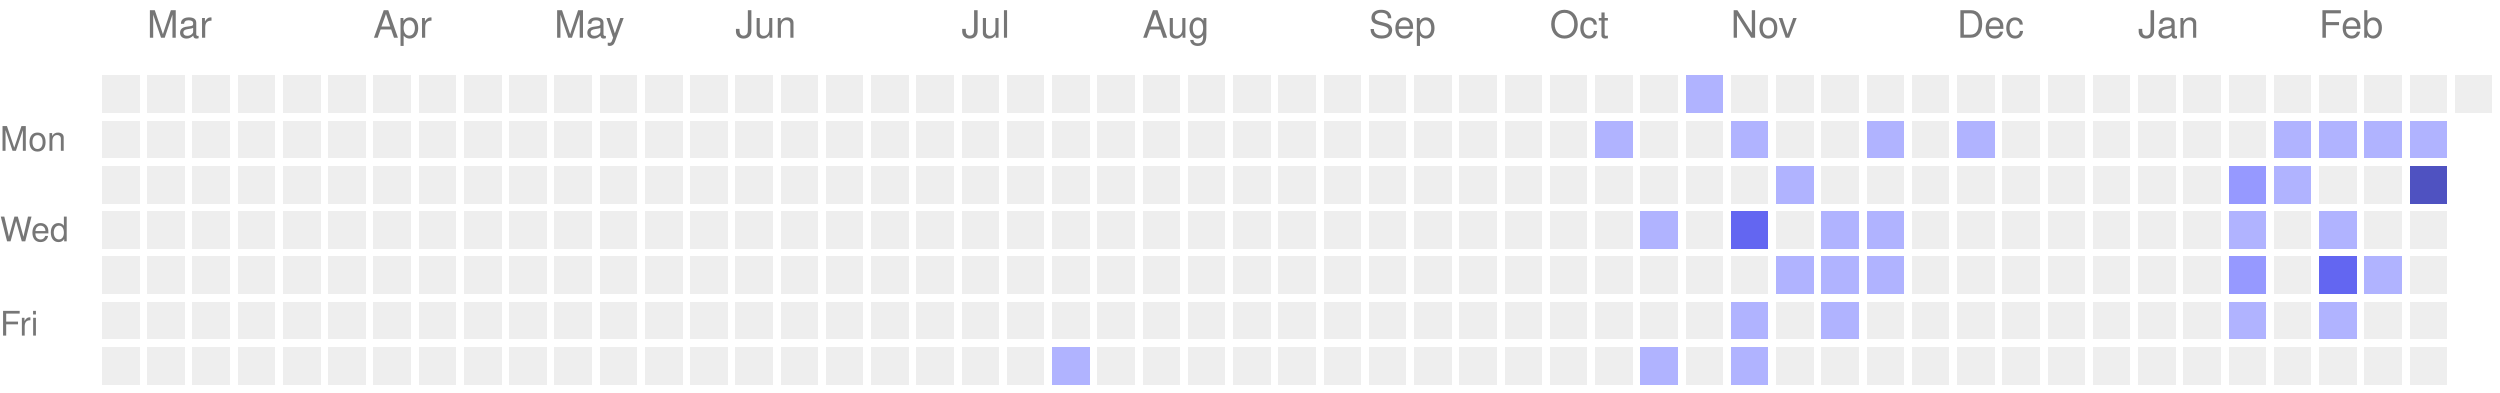
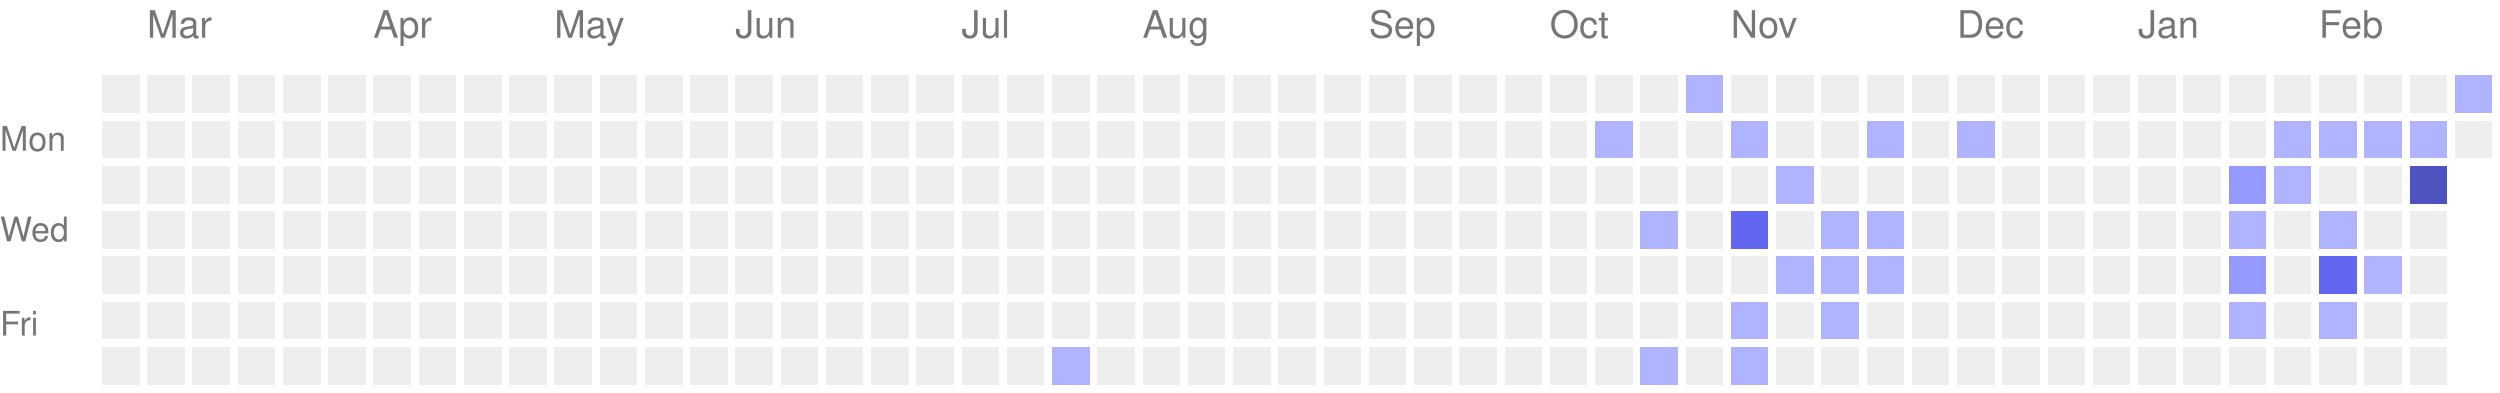
<svg xmlns="http://www.w3.org/2000/svg" version="1.1" width="663" height="104">
  <rect style="fill:#EEEEEE;shape-rendering:crispedges;" data-score="0" data-date="2025-02-23" x="27" y="20" width="10" height="10" />
  <rect style="fill:#EEEEEE;shape-rendering:crispedges;" data-score="0" data-date="2025-03-02" x="39" y="20" width="10" height="10" />
  <rect style="fill:#EEEEEE;shape-rendering:crispedges;" data-score="0" data-date="2025-03-09" x="51" y="20" width="10" height="10" />
  <rect style="fill:#EEEEEE;shape-rendering:crispedges;" data-score="0" data-date="2025-03-16" x="63" y="20" width="10" height="10" />
  <rect style="fill:#EEEEEE;shape-rendering:crispedges;" data-score="0" data-date="2025-03-23" x="75" y="20" width="10" height="10" />
  <rect style="fill:#EEEEEE;shape-rendering:crispedges;" data-score="0" data-date="2025-03-30" x="87" y="20" width="10" height="10" />
  <rect style="fill:#EEEEEE;shape-rendering:crispedges;" data-score="0" data-date="2025-04-06" x="99" y="20" width="10" height="10" />
  <rect style="fill:#EEEEEE;shape-rendering:crispedges;" data-score="0" data-date="2025-04-13" x="111" y="20" width="10" height="10" />
  <rect style="fill:#EEEEEE;shape-rendering:crispedges;" data-score="0" data-date="2025-04-20" x="123" y="20" width="10" height="10" />
  <rect style="fill:#EEEEEE;shape-rendering:crispedges;" data-score="0" data-date="2025-04-27" x="135" y="20" width="10" height="10" />
  <rect style="fill:#EEEEEE;shape-rendering:crispedges;" data-score="0" data-date="2025-05-04" x="147" y="20" width="10" height="10" />
  <rect style="fill:#EEEEEE;shape-rendering:crispedges;" data-score="0" data-date="2025-05-11" x="159" y="20" width="10" height="10" />
  <rect style="fill:#EEEEEE;shape-rendering:crispedges;" data-score="0" data-date="2025-05-18" x="171" y="20" width="10" height="10" />
  <rect style="fill:#EEEEEE;shape-rendering:crispedges;" data-score="0" data-date="2025-05-25" x="183" y="20" width="10" height="10" />
  <rect style="fill:#EEEEEE;shape-rendering:crispedges;" data-score="0" data-date="2025-06-01" x="195" y="20" width="10" height="10" />
  <rect style="fill:#EEEEEE;shape-rendering:crispedges;" data-score="0" data-date="2025-06-08" x="207" y="20" width="10" height="10" />
  <rect style="fill:#EEEEEE;shape-rendering:crispedges;" data-score="0" data-date="2025-06-15" x="219" y="20" width="10" height="10" />
  <rect style="fill:#EEEEEE;shape-rendering:crispedges;" data-score="0" data-date="2025-06-22" x="231" y="20" width="10" height="10" />
  <rect style="fill:#EEEEEE;shape-rendering:crispedges;" data-score="0" data-date="2025-06-29" x="243" y="20" width="10" height="10" />
  <rect style="fill:#EEEEEE;shape-rendering:crispedges;" data-score="0" data-date="2025-07-06" x="255" y="20" width="10" height="10" />
  <rect style="fill:#EEEEEE;shape-rendering:crispedges;" data-score="0" data-date="2025-07-13" x="267" y="20" width="10" height="10" />
  <rect style="fill:#EEEEEE;shape-rendering:crispedges;" data-score="0" data-date="2025-07-20" x="279" y="20" width="10" height="10" />
  <rect style="fill:#EEEEEE;shape-rendering:crispedges;" data-score="0" data-date="2025-07-27" x="291" y="20" width="10" height="10" />
  <rect style="fill:#EEEEEE;shape-rendering:crispedges;" data-score="0" data-date="2025-08-03" x="303" y="20" width="10" height="10" />
  <rect style="fill:#EEEEEE;shape-rendering:crispedges;" data-score="0" data-date="2025-08-10" x="315" y="20" width="10" height="10" />
  <rect style="fill:#EEEEEE;shape-rendering:crispedges;" data-score="0" data-date="2025-08-17" x="327" y="20" width="10" height="10" />
  <rect style="fill:#EEEEEE;shape-rendering:crispedges;" data-score="0" data-date="2025-08-24" x="339" y="20" width="10" height="10" />
  <rect style="fill:#EEEEEE;shape-rendering:crispedges;" data-score="0" data-date="2025-08-31" x="351" y="20" width="10" height="10" />
  <rect style="fill:#EEEEEE;shape-rendering:crispedges;" data-score="0" data-date="2025-09-07" x="363" y="20" width="10" height="10" />
  <rect style="fill:#EEEEEE;shape-rendering:crispedges;" data-score="0" data-date="2025-09-14" x="375" y="20" width="10" height="10" />
  <rect style="fill:#EEEEEE;shape-rendering:crispedges;" data-score="0" data-date="2025-09-21" x="387" y="20" width="10" height="10" />
  <rect style="fill:#EEEEEE;shape-rendering:crispedges;" data-score="0" data-date="2025-09-28" x="399" y="20" width="10" height="10" />
  <rect style="fill:#EEEEEE;shape-rendering:crispedges;" data-score="0" data-date="2025-10-05" x="411" y="20" width="10" height="10" />
  <rect style="fill:#EEEEEE;shape-rendering:crispedges;" data-score="0" data-date="2025-10-12" x="423" y="20" width="10" height="10" />
  <rect style="fill:#EEEEEE;shape-rendering:crispedges;" data-score="0" data-date="2025-10-19" x="435" y="20" width="10" height="10" />
  <rect style="fill:#b0b3ff;shape-rendering:crispedges;" data-score="1" data-date="2025-10-26" x="447" y="20" width="10" height="10" />
  <rect style="fill:#EEEEEE;shape-rendering:crispedges;" data-score="0" data-date="2025-11-02" x="459" y="20" width="10" height="10" />
  <rect style="fill:#EEEEEE;shape-rendering:crispedges;" data-score="0" data-date="2025-11-09" x="471" y="20" width="10" height="10" />
  <rect style="fill:#EEEEEE;shape-rendering:crispedges;" data-score="0" data-date="2025-11-16" x="483" y="20" width="10" height="10" />
  <rect style="fill:#EEEEEE;shape-rendering:crispedges;" data-score="0" data-date="2025-11-23" x="495" y="20" width="10" height="10" />
  <rect style="fill:#EEEEEE;shape-rendering:crispedges;" data-score="0" data-date="2025-11-30" x="507" y="20" width="10" height="10" />
  <rect style="fill:#EEEEEE;shape-rendering:crispedges;" data-score="0" data-date="2025-12-07" x="519" y="20" width="10" height="10" />
  <rect style="fill:#EEEEEE;shape-rendering:crispedges;" data-score="0" data-date="2025-12-14" x="531" y="20" width="10" height="10" />
  <rect style="fill:#EEEEEE;shape-rendering:crispedges;" data-score="0" data-date="2025-12-21" x="543" y="20" width="10" height="10" />
  <rect style="fill:#EEEEEE;shape-rendering:crispedges;" data-score="0" data-date="2025-12-28" x="555" y="20" width="10" height="10" />
  <rect style="fill:#EEEEEE;shape-rendering:crispedges;" data-score="0" data-date="2026-01-04" x="567" y="20" width="10" height="10" />
  <rect style="fill:#EEEEEE;shape-rendering:crispedges;" data-score="0" data-date="2026-01-11" x="579" y="20" width="10" height="10" />
  <rect style="fill:#EEEEEE;shape-rendering:crispedges;" data-score="0" data-date="2026-01-18" x="591" y="20" width="10" height="10" />
  <rect style="fill:#EEEEEE;shape-rendering:crispedges;" data-score="0" data-date="2026-01-25" x="603" y="20" width="10" height="10" />
  <rect style="fill:#EEEEEE;shape-rendering:crispedges;" data-score="0" data-date="2026-02-01" x="615" y="20" width="10" height="10" />
  <rect style="fill:#EEEEEE;shape-rendering:crispedges;" data-score="0" data-date="2026-02-08" x="627" y="20" width="10" height="10" />
  <rect style="fill:#EEEEEE;shape-rendering:crispedges;" data-score="0" data-date="2026-02-15" x="639" y="20" width="10" height="10" />
-   <rect style="fill:#EEEEEE;shape-rendering:crispedges;" data-score="0" data-date="2026-02-22" x="651" y="20" width="10" height="10" />
+   <rect style="fill:#b0b3ff;shape-rendering:crispedges;" data-score="1" data-date="2026-02-22" x="651" y="20" width="10" height="10" />
  <rect style="fill:#EEEEEE;shape-rendering:crispedges;" data-score="0" data-date="2025-02-24" x="27" y="32" width="10" height="10" />
  <rect style="fill:#EEEEEE;shape-rendering:crispedges;" data-score="0" data-date="2025-03-03" x="39" y="32" width="10" height="10" />
  <rect style="fill:#EEEEEE;shape-rendering:crispedges;" data-score="0" data-date="2025-03-10" x="51" y="32" width="10" height="10" />
  <rect style="fill:#EEEEEE;shape-rendering:crispedges;" data-score="0" data-date="2025-03-17" x="63" y="32" width="10" height="10" />
  <rect style="fill:#EEEEEE;shape-rendering:crispedges;" data-score="0" data-date="2025-03-24" x="75" y="32" width="10" height="10" />
  <rect style="fill:#EEEEEE;shape-rendering:crispedges;" data-score="0" data-date="2025-03-31" x="87" y="32" width="10" height="10" />
  <rect style="fill:#EEEEEE;shape-rendering:crispedges;" data-score="0" data-date="2025-04-07" x="99" y="32" width="10" height="10" />
  <rect style="fill:#EEEEEE;shape-rendering:crispedges;" data-score="0" data-date="2025-04-14" x="111" y="32" width="10" height="10" />
  <rect style="fill:#EEEEEE;shape-rendering:crispedges;" data-score="0" data-date="2025-04-21" x="123" y="32" width="10" height="10" />
  <rect style="fill:#EEEEEE;shape-rendering:crispedges;" data-score="0" data-date="2025-04-28" x="135" y="32" width="10" height="10" />
  <rect style="fill:#EEEEEE;shape-rendering:crispedges;" data-score="0" data-date="2025-05-05" x="147" y="32" width="10" height="10" />
  <rect style="fill:#EEEEEE;shape-rendering:crispedges;" data-score="0" data-date="2025-05-12" x="159" y="32" width="10" height="10" />
  <rect style="fill:#EEEEEE;shape-rendering:crispedges;" data-score="0" data-date="2025-05-19" x="171" y="32" width="10" height="10" />
  <rect style="fill:#EEEEEE;shape-rendering:crispedges;" data-score="0" data-date="2025-05-26" x="183" y="32" width="10" height="10" />
  <rect style="fill:#EEEEEE;shape-rendering:crispedges;" data-score="0" data-date="2025-06-02" x="195" y="32" width="10" height="10" />
  <rect style="fill:#EEEEEE;shape-rendering:crispedges;" data-score="0" data-date="2025-06-09" x="207" y="32" width="10" height="10" />
  <rect style="fill:#EEEEEE;shape-rendering:crispedges;" data-score="0" data-date="2025-06-16" x="219" y="32" width="10" height="10" />
  <rect style="fill:#EEEEEE;shape-rendering:crispedges;" data-score="0" data-date="2025-06-23" x="231" y="32" width="10" height="10" />
  <rect style="fill:#EEEEEE;shape-rendering:crispedges;" data-score="0" data-date="2025-06-30" x="243" y="32" width="10" height="10" />
  <rect style="fill:#EEEEEE;shape-rendering:crispedges;" data-score="0" data-date="2025-07-07" x="255" y="32" width="10" height="10" />
  <rect style="fill:#EEEEEE;shape-rendering:crispedges;" data-score="0" data-date="2025-07-14" x="267" y="32" width="10" height="10" />
  <rect style="fill:#EEEEEE;shape-rendering:crispedges;" data-score="0" data-date="2025-07-21" x="279" y="32" width="10" height="10" />
  <rect style="fill:#EEEEEE;shape-rendering:crispedges;" data-score="0" data-date="2025-07-28" x="291" y="32" width="10" height="10" />
  <rect style="fill:#EEEEEE;shape-rendering:crispedges;" data-score="0" data-date="2025-08-04" x="303" y="32" width="10" height="10" />
  <rect style="fill:#EEEEEE;shape-rendering:crispedges;" data-score="0" data-date="2025-08-11" x="315" y="32" width="10" height="10" />
  <rect style="fill:#EEEEEE;shape-rendering:crispedges;" data-score="0" data-date="2025-08-18" x="327" y="32" width="10" height="10" />
  <rect style="fill:#EEEEEE;shape-rendering:crispedges;" data-score="0" data-date="2025-08-25" x="339" y="32" width="10" height="10" />
  <rect style="fill:#EEEEEE;shape-rendering:crispedges;" data-score="0" data-date="2025-09-01" x="351" y="32" width="10" height="10" />
  <rect style="fill:#EEEEEE;shape-rendering:crispedges;" data-score="0" data-date="2025-09-08" x="363" y="32" width="10" height="10" />
  <rect style="fill:#EEEEEE;shape-rendering:crispedges;" data-score="0" data-date="2025-09-15" x="375" y="32" width="10" height="10" />
  <rect style="fill:#EEEEEE;shape-rendering:crispedges;" data-score="0" data-date="2025-09-22" x="387" y="32" width="10" height="10" />
  <rect style="fill:#EEEEEE;shape-rendering:crispedges;" data-score="0" data-date="2025-09-29" x="399" y="32" width="10" height="10" />
  <rect style="fill:#EEEEEE;shape-rendering:crispedges;" data-score="0" data-date="2025-10-06" x="411" y="32" width="10" height="10" />
  <rect style="fill:#b0b3ff;shape-rendering:crispedges;" data-score="1" data-date="2025-10-13" x="423" y="32" width="10" height="10" />
  <rect style="fill:#EEEEEE;shape-rendering:crispedges;" data-score="0" data-date="2025-10-20" x="435" y="32" width="10" height="10" />
  <rect style="fill:#EEEEEE;shape-rendering:crispedges;" data-score="0" data-date="2025-10-27" x="447" y="32" width="10" height="10" />
  <rect style="fill:#b0b3ff;shape-rendering:crispedges;" data-score="1" data-date="2025-11-03" x="459" y="32" width="10" height="10" />
  <rect style="fill:#EEEEEE;shape-rendering:crispedges;" data-score="0" data-date="2025-11-10" x="471" y="32" width="10" height="10" />
  <rect style="fill:#EEEEEE;shape-rendering:crispedges;" data-score="0" data-date="2025-11-17" x="483" y="32" width="10" height="10" />
  <rect style="fill:#b0b3ff;shape-rendering:crispedges;" data-score="1" data-date="2025-11-24" x="495" y="32" width="10" height="10" />
  <rect style="fill:#EEEEEE;shape-rendering:crispedges;" data-score="0" data-date="2025-12-01" x="507" y="32" width="10" height="10" />
  <rect style="fill:#b0b3ff;shape-rendering:crispedges;" data-score="1" data-date="2025-12-08" x="519" y="32" width="10" height="10" />
  <rect style="fill:#EEEEEE;shape-rendering:crispedges;" data-score="0" data-date="2025-12-15" x="531" y="32" width="10" height="10" />
  <rect style="fill:#EEEEEE;shape-rendering:crispedges;" data-score="0" data-date="2025-12-22" x="543" y="32" width="10" height="10" />
  <rect style="fill:#EEEEEE;shape-rendering:crispedges;" data-score="0" data-date="2025-12-29" x="555" y="32" width="10" height="10" />
  <rect style="fill:#EEEEEE;shape-rendering:crispedges;" data-score="0" data-date="2026-01-05" x="567" y="32" width="10" height="10" />
  <rect style="fill:#EEEEEE;shape-rendering:crispedges;" data-score="0" data-date="2026-01-12" x="579" y="32" width="10" height="10" />
  <rect style="fill:#EEEEEE;shape-rendering:crispedges;" data-score="0" data-date="2026-01-19" x="591" y="32" width="10" height="10" />
  <rect style="fill:#b0b3ff;shape-rendering:crispedges;" data-score="1" data-date="2026-01-26" x="603" y="32" width="10" height="10" />
  <rect style="fill:#b0b3ff;shape-rendering:crispedges;" data-score="1" data-date="2026-02-02" x="615" y="32" width="10" height="10" />
  <rect style="fill:#b0b3ff;shape-rendering:crispedges;" data-score="1" data-date="2026-02-09" x="627" y="32" width="10" height="10" />
  <rect style="fill:#b0b3ff;shape-rendering:crispedges;" data-score="1" data-date="2026-02-16" x="639" y="32" width="10" height="10" />
+   <rect style="fill:#EEEEEE;shape-rendering:crispedges;" data-score="0" data-date="2026-02-23" x="651" y="32" width="10" height="10" />
  <rect style="fill:#EEEEEE;shape-rendering:crispedges;" data-score="0" data-date="2025-02-25" x="27" y="44" width="10" height="10" />
  <rect style="fill:#EEEEEE;shape-rendering:crispedges;" data-score="0" data-date="2025-03-04" x="39" y="44" width="10" height="10" />
  <rect style="fill:#EEEEEE;shape-rendering:crispedges;" data-score="0" data-date="2025-03-11" x="51" y="44" width="10" height="10" />
  <rect style="fill:#EEEEEE;shape-rendering:crispedges;" data-score="0" data-date="2025-03-18" x="63" y="44" width="10" height="10" />
  <rect style="fill:#EEEEEE;shape-rendering:crispedges;" data-score="0" data-date="2025-03-25" x="75" y="44" width="10" height="10" />
  <rect style="fill:#EEEEEE;shape-rendering:crispedges;" data-score="0" data-date="2025-04-01" x="87" y="44" width="10" height="10" />
  <rect style="fill:#EEEEEE;shape-rendering:crispedges;" data-score="0" data-date="2025-04-08" x="99" y="44" width="10" height="10" />
  <rect style="fill:#EEEEEE;shape-rendering:crispedges;" data-score="0" data-date="2025-04-15" x="111" y="44" width="10" height="10" />
  <rect style="fill:#EEEEEE;shape-rendering:crispedges;" data-score="0" data-date="2025-04-22" x="123" y="44" width="10" height="10" />
  <rect style="fill:#EEEEEE;shape-rendering:crispedges;" data-score="0" data-date="2025-04-29" x="135" y="44" width="10" height="10" />
  <rect style="fill:#EEEEEE;shape-rendering:crispedges;" data-score="0" data-date="2025-05-06" x="147" y="44" width="10" height="10" />
  <rect style="fill:#EEEEEE;shape-rendering:crispedges;" data-score="0" data-date="2025-05-13" x="159" y="44" width="10" height="10" />
  <rect style="fill:#EEEEEE;shape-rendering:crispedges;" data-score="0" data-date="2025-05-20" x="171" y="44" width="10" height="10" />
  <rect style="fill:#EEEEEE;shape-rendering:crispedges;" data-score="0" data-date="2025-05-27" x="183" y="44" width="10" height="10" />
  <rect style="fill:#EEEEEE;shape-rendering:crispedges;" data-score="0" data-date="2025-06-03" x="195" y="44" width="10" height="10" />
  <rect style="fill:#EEEEEE;shape-rendering:crispedges;" data-score="0" data-date="2025-06-10" x="207" y="44" width="10" height="10" />
  <rect style="fill:#EEEEEE;shape-rendering:crispedges;" data-score="0" data-date="2025-06-17" x="219" y="44" width="10" height="10" />
  <rect style="fill:#EEEEEE;shape-rendering:crispedges;" data-score="0" data-date="2025-06-24" x="231" y="44" width="10" height="10" />
  <rect style="fill:#EEEEEE;shape-rendering:crispedges;" data-score="0" data-date="2025-07-01" x="243" y="44" width="10" height="10" />
  <rect style="fill:#EEEEEE;shape-rendering:crispedges;" data-score="0" data-date="2025-07-08" x="255" y="44" width="10" height="10" />
  <rect style="fill:#EEEEEE;shape-rendering:crispedges;" data-score="0" data-date="2025-07-15" x="267" y="44" width="10" height="10" />
  <rect style="fill:#EEEEEE;shape-rendering:crispedges;" data-score="0" data-date="2025-07-22" x="279" y="44" width="10" height="10" />
  <rect style="fill:#EEEEEE;shape-rendering:crispedges;" data-score="0" data-date="2025-07-29" x="291" y="44" width="10" height="10" />
  <rect style="fill:#EEEEEE;shape-rendering:crispedges;" data-score="0" data-date="2025-08-05" x="303" y="44" width="10" height="10" />
  <rect style="fill:#EEEEEE;shape-rendering:crispedges;" data-score="0" data-date="2025-08-12" x="315" y="44" width="10" height="10" />
  <rect style="fill:#EEEEEE;shape-rendering:crispedges;" data-score="0" data-date="2025-08-19" x="327" y="44" width="10" height="10" />
  <rect style="fill:#EEEEEE;shape-rendering:crispedges;" data-score="0" data-date="2025-08-26" x="339" y="44" width="10" height="10" />
  <rect style="fill:#EEEEEE;shape-rendering:crispedges;" data-score="0" data-date="2025-09-02" x="351" y="44" width="10" height="10" />
  <rect style="fill:#EEEEEE;shape-rendering:crispedges;" data-score="0" data-date="2025-09-09" x="363" y="44" width="10" height="10" />
  <rect style="fill:#EEEEEE;shape-rendering:crispedges;" data-score="0" data-date="2025-09-16" x="375" y="44" width="10" height="10" />
  <rect style="fill:#EEEEEE;shape-rendering:crispedges;" data-score="0" data-date="2025-09-23" x="387" y="44" width="10" height="10" />
  <rect style="fill:#EEEEEE;shape-rendering:crispedges;" data-score="0" data-date="2025-09-30" x="399" y="44" width="10" height="10" />
  <rect style="fill:#EEEEEE;shape-rendering:crispedges;" data-score="0" data-date="2025-10-07" x="411" y="44" width="10" height="10" />
  <rect style="fill:#EEEEEE;shape-rendering:crispedges;" data-score="0" data-date="2025-10-14" x="423" y="44" width="10" height="10" />
  <rect style="fill:#EEEEEE;shape-rendering:crispedges;" data-score="0" data-date="2025-10-21" x="435" y="44" width="10" height="10" />
  <rect style="fill:#EEEEEE;shape-rendering:crispedges;" data-score="0" data-date="2025-10-28" x="447" y="44" width="10" height="10" />
  <rect style="fill:#EEEEEE;shape-rendering:crispedges;" data-score="0" data-date="2025-11-04" x="459" y="44" width="10" height="10" />
  <rect style="fill:#b0b3ff;shape-rendering:crispedges;" data-score="1" data-date="2025-11-11" x="471" y="44" width="10" height="10" />
  <rect style="fill:#EEEEEE;shape-rendering:crispedges;" data-score="0" data-date="2025-11-18" x="483" y="44" width="10" height="10" />
  <rect style="fill:#EEEEEE;shape-rendering:crispedges;" data-score="0" data-date="2025-11-25" x="495" y="44" width="10" height="10" />
  <rect style="fill:#EEEEEE;shape-rendering:crispedges;" data-score="0" data-date="2025-12-02" x="507" y="44" width="10" height="10" />
  <rect style="fill:#EEEEEE;shape-rendering:crispedges;" data-score="0" data-date="2025-12-09" x="519" y="44" width="10" height="10" />
  <rect style="fill:#EEEEEE;shape-rendering:crispedges;" data-score="0" data-date="2025-12-16" x="531" y="44" width="10" height="10" />
  <rect style="fill:#EEEEEE;shape-rendering:crispedges;" data-score="0" data-date="2025-12-23" x="543" y="44" width="10" height="10" />
  <rect style="fill:#EEEEEE;shape-rendering:crispedges;" data-score="0" data-date="2025-12-30" x="555" y="44" width="10" height="10" />
  <rect style="fill:#EEEEEE;shape-rendering:crispedges;" data-score="0" data-date="2026-01-06" x="567" y="44" width="10" height="10" />
  <rect style="fill:#EEEEEE;shape-rendering:crispedges;" data-score="0" data-date="2026-01-13" x="579" y="44" width="10" height="10" />
  <rect style="fill:#9699ff;shape-rendering:crispedges;" data-score="2" data-date="2026-01-20" x="591" y="44" width="10" height="10" />
  <rect style="fill:#b0b3ff;shape-rendering:crispedges;" data-score="1" data-date="2026-01-27" x="603" y="44" width="10" height="10" />
  <rect style="fill:#EEEEEE;shape-rendering:crispedges;" data-score="0" data-date="2026-02-03" x="615" y="44" width="10" height="10" />
  <rect style="fill:#EEEEEE;shape-rendering:crispedges;" data-score="0" data-date="2026-02-10" x="627" y="44" width="10" height="10" />
  <rect style="fill:#4f52c1;shape-rendering:crispedges;" data-score="4" data-date="2026-02-17" x="639" y="44" width="10" height="10" />
  <rect style="fill:#EEEEEE;shape-rendering:crispedges;" data-score="0" data-date="2025-02-26" x="27" y="56" width="10" height="10" />
  <rect style="fill:#EEEEEE;shape-rendering:crispedges;" data-score="0" data-date="2025-03-05" x="39" y="56" width="10" height="10" />
  <rect style="fill:#EEEEEE;shape-rendering:crispedges;" data-score="0" data-date="2025-03-12" x="51" y="56" width="10" height="10" />
  <rect style="fill:#EEEEEE;shape-rendering:crispedges;" data-score="0" data-date="2025-03-19" x="63" y="56" width="10" height="10" />
  <rect style="fill:#EEEEEE;shape-rendering:crispedges;" data-score="0" data-date="2025-03-26" x="75" y="56" width="10" height="10" />
  <rect style="fill:#EEEEEE;shape-rendering:crispedges;" data-score="0" data-date="2025-04-02" x="87" y="56" width="10" height="10" />
  <rect style="fill:#EEEEEE;shape-rendering:crispedges;" data-score="0" data-date="2025-04-09" x="99" y="56" width="10" height="10" />
  <rect style="fill:#EEEEEE;shape-rendering:crispedges;" data-score="0" data-date="2025-04-16" x="111" y="56" width="10" height="10" />
  <rect style="fill:#EEEEEE;shape-rendering:crispedges;" data-score="0" data-date="2025-04-23" x="123" y="56" width="10" height="10" />
  <rect style="fill:#EEEEEE;shape-rendering:crispedges;" data-score="0" data-date="2025-04-30" x="135" y="56" width="10" height="10" />
  <rect style="fill:#EEEEEE;shape-rendering:crispedges;" data-score="0" data-date="2025-05-07" x="147" y="56" width="10" height="10" />
  <rect style="fill:#EEEEEE;shape-rendering:crispedges;" data-score="0" data-date="2025-05-14" x="159" y="56" width="10" height="10" />
  <rect style="fill:#EEEEEE;shape-rendering:crispedges;" data-score="0" data-date="2025-05-21" x="171" y="56" width="10" height="10" />
  <rect style="fill:#EEEEEE;shape-rendering:crispedges;" data-score="0" data-date="2025-05-28" x="183" y="56" width="10" height="10" />
  <rect style="fill:#EEEEEE;shape-rendering:crispedges;" data-score="0" data-date="2025-06-04" x="195" y="56" width="10" height="10" />
  <rect style="fill:#EEEEEE;shape-rendering:crispedges;" data-score="0" data-date="2025-06-11" x="207" y="56" width="10" height="10" />
  <rect style="fill:#EEEEEE;shape-rendering:crispedges;" data-score="0" data-date="2025-06-18" x="219" y="56" width="10" height="10" />
  <rect style="fill:#EEEEEE;shape-rendering:crispedges;" data-score="0" data-date="2025-06-25" x="231" y="56" width="10" height="10" />
  <rect style="fill:#EEEEEE;shape-rendering:crispedges;" data-score="0" data-date="2025-07-02" x="243" y="56" width="10" height="10" />
  <rect style="fill:#EEEEEE;shape-rendering:crispedges;" data-score="0" data-date="2025-07-09" x="255" y="56" width="10" height="10" />
  <rect style="fill:#EEEEEE;shape-rendering:crispedges;" data-score="0" data-date="2025-07-16" x="267" y="56" width="10" height="10" />
  <rect style="fill:#EEEEEE;shape-rendering:crispedges;" data-score="0" data-date="2025-07-23" x="279" y="56" width="10" height="10" />
  <rect style="fill:#EEEEEE;shape-rendering:crispedges;" data-score="0" data-date="2025-07-30" x="291" y="56" width="10" height="10" />
  <rect style="fill:#EEEEEE;shape-rendering:crispedges;" data-score="0" data-date="2025-08-06" x="303" y="56" width="10" height="10" />
  <rect style="fill:#EEEEEE;shape-rendering:crispedges;" data-score="0" data-date="2025-08-13" x="315" y="56" width="10" height="10" />
  <rect style="fill:#EEEEEE;shape-rendering:crispedges;" data-score="0" data-date="2025-08-20" x="327" y="56" width="10" height="10" />
  <rect style="fill:#EEEEEE;shape-rendering:crispedges;" data-score="0" data-date="2025-08-27" x="339" y="56" width="10" height="10" />
  <rect style="fill:#EEEEEE;shape-rendering:crispedges;" data-score="0" data-date="2025-09-03" x="351" y="56" width="10" height="10" />
  <rect style="fill:#EEEEEE;shape-rendering:crispedges;" data-score="0" data-date="2025-09-10" x="363" y="56" width="10" height="10" />
  <rect style="fill:#EEEEEE;shape-rendering:crispedges;" data-score="0" data-date="2025-09-17" x="375" y="56" width="10" height="10" />
  <rect style="fill:#EEEEEE;shape-rendering:crispedges;" data-score="0" data-date="2025-09-24" x="387" y="56" width="10" height="10" />
  <rect style="fill:#EEEEEE;shape-rendering:crispedges;" data-score="0" data-date="2025-10-01" x="399" y="56" width="10" height="10" />
  <rect style="fill:#EEEEEE;shape-rendering:crispedges;" data-score="0" data-date="2025-10-08" x="411" y="56" width="10" height="10" />
  <rect style="fill:#EEEEEE;shape-rendering:crispedges;" data-score="0" data-date="2025-10-15" x="423" y="56" width="10" height="10" />
  <rect style="fill:#b0b3ff;shape-rendering:crispedges;" data-score="1" data-date="2025-10-22" x="435" y="56" width="10" height="10" />
  <rect style="fill:#EEEEEE;shape-rendering:crispedges;" data-score="0" data-date="2025-10-29" x="447" y="56" width="10" height="10" />
  <rect style="fill:#6366f1;shape-rendering:crispedges;" data-score="3" data-date="2025-11-05" x="459" y="56" width="10" height="10" />
  <rect style="fill:#EEEEEE;shape-rendering:crispedges;" data-score="0" data-date="2025-11-12" x="471" y="56" width="10" height="10" />
  <rect style="fill:#b0b3ff;shape-rendering:crispedges;" data-score="1" data-date="2025-11-19" x="483" y="56" width="10" height="10" />
  <rect style="fill:#b0b3ff;shape-rendering:crispedges;" data-score="1" data-date="2025-11-26" x="495" y="56" width="10" height="10" />
  <rect style="fill:#EEEEEE;shape-rendering:crispedges;" data-score="0" data-date="2025-12-03" x="507" y="56" width="10" height="10" />
  <rect style="fill:#EEEEEE;shape-rendering:crispedges;" data-score="0" data-date="2025-12-10" x="519" y="56" width="10" height="10" />
  <rect style="fill:#EEEEEE;shape-rendering:crispedges;" data-score="0" data-date="2025-12-17" x="531" y="56" width="10" height="10" />
  <rect style="fill:#EEEEEE;shape-rendering:crispedges;" data-score="0" data-date="2025-12-24" x="543" y="56" width="10" height="10" />
  <rect style="fill:#EEEEEE;shape-rendering:crispedges;" data-score="0" data-date="2025-12-31" x="555" y="56" width="10" height="10" />
  <rect style="fill:#EEEEEE;shape-rendering:crispedges;" data-score="0" data-date="2026-01-07" x="567" y="56" width="10" height="10" />
  <rect style="fill:#EEEEEE;shape-rendering:crispedges;" data-score="0" data-date="2026-01-14" x="579" y="56" width="10" height="10" />
  <rect style="fill:#b0b3ff;shape-rendering:crispedges;" data-score="1" data-date="2026-01-21" x="591" y="56" width="10" height="10" />
  <rect style="fill:#EEEEEE;shape-rendering:crispedges;" data-score="0" data-date="2026-01-28" x="603" y="56" width="10" height="10" />
  <rect style="fill:#b0b3ff;shape-rendering:crispedges;" data-score="1" data-date="2026-02-04" x="615" y="56" width="10" height="10" />
  <rect style="fill:#EEEEEE;shape-rendering:crispedges;" data-score="0" data-date="2026-02-11" x="627" y="56" width="10" height="10" />
  <rect style="fill:#EEEEEE;shape-rendering:crispedges;" data-score="0" data-date="2026-02-18" x="639" y="56" width="10" height="10" />
  <rect style="fill:#EEEEEE;shape-rendering:crispedges;" data-score="0" data-date="2025-02-27" x="27" y="68" width="10" height="10" />
  <rect style="fill:#EEEEEE;shape-rendering:crispedges;" data-score="0" data-date="2025-03-06" x="39" y="68" width="10" height="10" />
  <rect style="fill:#EEEEEE;shape-rendering:crispedges;" data-score="0" data-date="2025-03-13" x="51" y="68" width="10" height="10" />
  <rect style="fill:#EEEEEE;shape-rendering:crispedges;" data-score="0" data-date="2025-03-20" x="63" y="68" width="10" height="10" />
  <rect style="fill:#EEEEEE;shape-rendering:crispedges;" data-score="0" data-date="2025-03-27" x="75" y="68" width="10" height="10" />
  <rect style="fill:#EEEEEE;shape-rendering:crispedges;" data-score="0" data-date="2025-04-03" x="87" y="68" width="10" height="10" />
  <rect style="fill:#EEEEEE;shape-rendering:crispedges;" data-score="0" data-date="2025-04-10" x="99" y="68" width="10" height="10" />
  <rect style="fill:#EEEEEE;shape-rendering:crispedges;" data-score="0" data-date="2025-04-17" x="111" y="68" width="10" height="10" />
  <rect style="fill:#EEEEEE;shape-rendering:crispedges;" data-score="0" data-date="2025-04-24" x="123" y="68" width="10" height="10" />
  <rect style="fill:#EEEEEE;shape-rendering:crispedges;" data-score="0" data-date="2025-05-01" x="135" y="68" width="10" height="10" />
  <rect style="fill:#EEEEEE;shape-rendering:crispedges;" data-score="0" data-date="2025-05-08" x="147" y="68" width="10" height="10" />
  <rect style="fill:#EEEEEE;shape-rendering:crispedges;" data-score="0" data-date="2025-05-15" x="159" y="68" width="10" height="10" />
  <rect style="fill:#EEEEEE;shape-rendering:crispedges;" data-score="0" data-date="2025-05-22" x="171" y="68" width="10" height="10" />
  <rect style="fill:#EEEEEE;shape-rendering:crispedges;" data-score="0" data-date="2025-05-29" x="183" y="68" width="10" height="10" />
  <rect style="fill:#EEEEEE;shape-rendering:crispedges;" data-score="0" data-date="2025-06-05" x="195" y="68" width="10" height="10" />
  <rect style="fill:#EEEEEE;shape-rendering:crispedges;" data-score="0" data-date="2025-06-12" x="207" y="68" width="10" height="10" />
  <rect style="fill:#EEEEEE;shape-rendering:crispedges;" data-score="0" data-date="2025-06-19" x="219" y="68" width="10" height="10" />
  <rect style="fill:#EEEEEE;shape-rendering:crispedges;" data-score="0" data-date="2025-06-26" x="231" y="68" width="10" height="10" />
  <rect style="fill:#EEEEEE;shape-rendering:crispedges;" data-score="0" data-date="2025-07-03" x="243" y="68" width="10" height="10" />
  <rect style="fill:#EEEEEE;shape-rendering:crispedges;" data-score="0" data-date="2025-07-10" x="255" y="68" width="10" height="10" />
  <rect style="fill:#EEEEEE;shape-rendering:crispedges;" data-score="0" data-date="2025-07-17" x="267" y="68" width="10" height="10" />
  <rect style="fill:#EEEEEE;shape-rendering:crispedges;" data-score="0" data-date="2025-07-24" x="279" y="68" width="10" height="10" />
  <rect style="fill:#EEEEEE;shape-rendering:crispedges;" data-score="0" data-date="2025-07-31" x="291" y="68" width="10" height="10" />
  <rect style="fill:#EEEEEE;shape-rendering:crispedges;" data-score="0" data-date="2025-08-07" x="303" y="68" width="10" height="10" />
  <rect style="fill:#EEEEEE;shape-rendering:crispedges;" data-score="0" data-date="2025-08-14" x="315" y="68" width="10" height="10" />
  <rect style="fill:#EEEEEE;shape-rendering:crispedges;" data-score="0" data-date="2025-08-21" x="327" y="68" width="10" height="10" />
  <rect style="fill:#EEEEEE;shape-rendering:crispedges;" data-score="0" data-date="2025-08-28" x="339" y="68" width="10" height="10" />
  <rect style="fill:#EEEEEE;shape-rendering:crispedges;" data-score="0" data-date="2025-09-04" x="351" y="68" width="10" height="10" />
  <rect style="fill:#EEEEEE;shape-rendering:crispedges;" data-score="0" data-date="2025-09-11" x="363" y="68" width="10" height="10" />
  <rect style="fill:#EEEEEE;shape-rendering:crispedges;" data-score="0" data-date="2025-09-18" x="375" y="68" width="10" height="10" />
  <rect style="fill:#EEEEEE;shape-rendering:crispedges;" data-score="0" data-date="2025-09-25" x="387" y="68" width="10" height="10" />
  <rect style="fill:#EEEEEE;shape-rendering:crispedges;" data-score="0" data-date="2025-10-02" x="399" y="68" width="10" height="10" />
  <rect style="fill:#EEEEEE;shape-rendering:crispedges;" data-score="0" data-date="2025-10-09" x="411" y="68" width="10" height="10" />
  <rect style="fill:#EEEEEE;shape-rendering:crispedges;" data-score="0" data-date="2025-10-16" x="423" y="68" width="10" height="10" />
  <rect style="fill:#EEEEEE;shape-rendering:crispedges;" data-score="0" data-date="2025-10-23" x="435" y="68" width="10" height="10" />
  <rect style="fill:#EEEEEE;shape-rendering:crispedges;" data-score="0" data-date="2025-10-30" x="447" y="68" width="10" height="10" />
  <rect style="fill:#EEEEEE;shape-rendering:crispedges;" data-score="0" data-date="2025-11-06" x="459" y="68" width="10" height="10" />
  <rect style="fill:#b0b3ff;shape-rendering:crispedges;" data-score="1" data-date="2025-11-13" x="471" y="68" width="10" height="10" />
  <rect style="fill:#b0b3ff;shape-rendering:crispedges;" data-score="1" data-date="2025-11-20" x="483" y="68" width="10" height="10" />
  <rect style="fill:#b0b3ff;shape-rendering:crispedges;" data-score="1" data-date="2025-11-27" x="495" y="68" width="10" height="10" />
  <rect style="fill:#EEEEEE;shape-rendering:crispedges;" data-score="0" data-date="2025-12-04" x="507" y="68" width="10" height="10" />
  <rect style="fill:#EEEEEE;shape-rendering:crispedges;" data-score="0" data-date="2025-12-11" x="519" y="68" width="10" height="10" />
  <rect style="fill:#EEEEEE;shape-rendering:crispedges;" data-score="0" data-date="2025-12-18" x="531" y="68" width="10" height="10" />
  <rect style="fill:#EEEEEE;shape-rendering:crispedges;" data-score="0" data-date="2025-12-25" x="543" y="68" width="10" height="10" />
  <rect style="fill:#EEEEEE;shape-rendering:crispedges;" data-score="0" data-date="2026-01-01" x="555" y="68" width="10" height="10" />
  <rect style="fill:#EEEEEE;shape-rendering:crispedges;" data-score="0" data-date="2026-01-08" x="567" y="68" width="10" height="10" />
  <rect style="fill:#EEEEEE;shape-rendering:crispedges;" data-score="0" data-date="2026-01-15" x="579" y="68" width="10" height="10" />
  <rect style="fill:#9699ff;shape-rendering:crispedges;" data-score="2" data-date="2026-01-22" x="591" y="68" width="10" height="10" />
  <rect style="fill:#EEEEEE;shape-rendering:crispedges;" data-score="0" data-date="2026-01-29" x="603" y="68" width="10" height="10" />
  <rect style="fill:#6366f1;shape-rendering:crispedges;" data-score="3" data-date="2026-02-05" x="615" y="68" width="10" height="10" />
  <rect style="fill:#b0b3ff;shape-rendering:crispedges;" data-score="1" data-date="2026-02-12" x="627" y="68" width="10" height="10" />
  <rect style="fill:#EEEEEE;shape-rendering:crispedges;" data-score="0" data-date="2026-02-19" x="639" y="68" width="10" height="10" />
  <rect style="fill:#EEEEEE;shape-rendering:crispedges;" data-score="0" data-date="2025-02-28" x="27" y="80" width="10" height="10" />
  <rect style="fill:#EEEEEE;shape-rendering:crispedges;" data-score="0" data-date="2025-03-07" x="39" y="80" width="10" height="10" />
  <rect style="fill:#EEEEEE;shape-rendering:crispedges;" data-score="0" data-date="2025-03-14" x="51" y="80" width="10" height="10" />
  <rect style="fill:#EEEEEE;shape-rendering:crispedges;" data-score="0" data-date="2025-03-21" x="63" y="80" width="10" height="10" />
  <rect style="fill:#EEEEEE;shape-rendering:crispedges;" data-score="0" data-date="2025-03-28" x="75" y="80" width="10" height="10" />
  <rect style="fill:#EEEEEE;shape-rendering:crispedges;" data-score="0" data-date="2025-04-04" x="87" y="80" width="10" height="10" />
  <rect style="fill:#EEEEEE;shape-rendering:crispedges;" data-score="0" data-date="2025-04-11" x="99" y="80" width="10" height="10" />
  <rect style="fill:#EEEEEE;shape-rendering:crispedges;" data-score="0" data-date="2025-04-18" x="111" y="80" width="10" height="10" />
  <rect style="fill:#EEEEEE;shape-rendering:crispedges;" data-score="0" data-date="2025-04-25" x="123" y="80" width="10" height="10" />
  <rect style="fill:#EEEEEE;shape-rendering:crispedges;" data-score="0" data-date="2025-05-02" x="135" y="80" width="10" height="10" />
  <rect style="fill:#EEEEEE;shape-rendering:crispedges;" data-score="0" data-date="2025-05-09" x="147" y="80" width="10" height="10" />
  <rect style="fill:#EEEEEE;shape-rendering:crispedges;" data-score="0" data-date="2025-05-16" x="159" y="80" width="10" height="10" />
  <rect style="fill:#EEEEEE;shape-rendering:crispedges;" data-score="0" data-date="2025-05-23" x="171" y="80" width="10" height="10" />
  <rect style="fill:#EEEEEE;shape-rendering:crispedges;" data-score="0" data-date="2025-05-30" x="183" y="80" width="10" height="10" />
  <rect style="fill:#EEEEEE;shape-rendering:crispedges;" data-score="0" data-date="2025-06-06" x="195" y="80" width="10" height="10" />
  <rect style="fill:#EEEEEE;shape-rendering:crispedges;" data-score="0" data-date="2025-06-13" x="207" y="80" width="10" height="10" />
  <rect style="fill:#EEEEEE;shape-rendering:crispedges;" data-score="0" data-date="2025-06-20" x="219" y="80" width="10" height="10" />
  <rect style="fill:#EEEEEE;shape-rendering:crispedges;" data-score="0" data-date="2025-06-27" x="231" y="80" width="10" height="10" />
  <rect style="fill:#EEEEEE;shape-rendering:crispedges;" data-score="0" data-date="2025-07-04" x="243" y="80" width="10" height="10" />
  <rect style="fill:#EEEEEE;shape-rendering:crispedges;" data-score="0" data-date="2025-07-11" x="255" y="80" width="10" height="10" />
  <rect style="fill:#EEEEEE;shape-rendering:crispedges;" data-score="0" data-date="2025-07-18" x="267" y="80" width="10" height="10" />
  <rect style="fill:#EEEEEE;shape-rendering:crispedges;" data-score="0" data-date="2025-07-25" x="279" y="80" width="10" height="10" />
  <rect style="fill:#EEEEEE;shape-rendering:crispedges;" data-score="0" data-date="2025-08-01" x="291" y="80" width="10" height="10" />
  <rect style="fill:#EEEEEE;shape-rendering:crispedges;" data-score="0" data-date="2025-08-08" x="303" y="80" width="10" height="10" />
  <rect style="fill:#EEEEEE;shape-rendering:crispedges;" data-score="0" data-date="2025-08-15" x="315" y="80" width="10" height="10" />
  <rect style="fill:#EEEEEE;shape-rendering:crispedges;" data-score="0" data-date="2025-08-22" x="327" y="80" width="10" height="10" />
  <rect style="fill:#EEEEEE;shape-rendering:crispedges;" data-score="0" data-date="2025-08-29" x="339" y="80" width="10" height="10" />
  <rect style="fill:#EEEEEE;shape-rendering:crispedges;" data-score="0" data-date="2025-09-05" x="351" y="80" width="10" height="10" />
  <rect style="fill:#EEEEEE;shape-rendering:crispedges;" data-score="0" data-date="2025-09-12" x="363" y="80" width="10" height="10" />
  <rect style="fill:#EEEEEE;shape-rendering:crispedges;" data-score="0" data-date="2025-09-19" x="375" y="80" width="10" height="10" />
  <rect style="fill:#EEEEEE;shape-rendering:crispedges;" data-score="0" data-date="2025-09-26" x="387" y="80" width="10" height="10" />
  <rect style="fill:#EEEEEE;shape-rendering:crispedges;" data-score="0" data-date="2025-10-03" x="399" y="80" width="10" height="10" />
  <rect style="fill:#EEEEEE;shape-rendering:crispedges;" data-score="0" data-date="2025-10-10" x="411" y="80" width="10" height="10" />
  <rect style="fill:#EEEEEE;shape-rendering:crispedges;" data-score="0" data-date="2025-10-17" x="423" y="80" width="10" height="10" />
  <rect style="fill:#EEEEEE;shape-rendering:crispedges;" data-score="0" data-date="2025-10-24" x="435" y="80" width="10" height="10" />
  <rect style="fill:#EEEEEE;shape-rendering:crispedges;" data-score="0" data-date="2025-10-31" x="447" y="80" width="10" height="10" />
  <rect style="fill:#b0b3ff;shape-rendering:crispedges;" data-score="1" data-date="2025-11-07" x="459" y="80" width="10" height="10" />
  <rect style="fill:#EEEEEE;shape-rendering:crispedges;" data-score="0" data-date="2025-11-14" x="471" y="80" width="10" height="10" />
  <rect style="fill:#b0b3ff;shape-rendering:crispedges;" data-score="1" data-date="2025-11-21" x="483" y="80" width="10" height="10" />
  <rect style="fill:#EEEEEE;shape-rendering:crispedges;" data-score="0" data-date="2025-11-28" x="495" y="80" width="10" height="10" />
  <rect style="fill:#EEEEEE;shape-rendering:crispedges;" data-score="0" data-date="2025-12-05" x="507" y="80" width="10" height="10" />
  <rect style="fill:#EEEEEE;shape-rendering:crispedges;" data-score="0" data-date="2025-12-12" x="519" y="80" width="10" height="10" />
  <rect style="fill:#EEEEEE;shape-rendering:crispedges;" data-score="0" data-date="2025-12-19" x="531" y="80" width="10" height="10" />
  <rect style="fill:#EEEEEE;shape-rendering:crispedges;" data-score="0" data-date="2025-12-26" x="543" y="80" width="10" height="10" />
  <rect style="fill:#EEEEEE;shape-rendering:crispedges;" data-score="0" data-date="2026-01-02" x="555" y="80" width="10" height="10" />
  <rect style="fill:#EEEEEE;shape-rendering:crispedges;" data-score="0" data-date="2026-01-09" x="567" y="80" width="10" height="10" />
  <rect style="fill:#EEEEEE;shape-rendering:crispedges;" data-score="0" data-date="2026-01-16" x="579" y="80" width="10" height="10" />
  <rect style="fill:#b0b3ff;shape-rendering:crispedges;" data-score="1" data-date="2026-01-23" x="591" y="80" width="10" height="10" />
  <rect style="fill:#EEEEEE;shape-rendering:crispedges;" data-score="0" data-date="2026-01-30" x="603" y="80" width="10" height="10" />
  <rect style="fill:#b0b3ff;shape-rendering:crispedges;" data-score="1" data-date="2026-02-06" x="615" y="80" width="10" height="10" />
  <rect style="fill:#EEEEEE;shape-rendering:crispedges;" data-score="0" data-date="2026-02-13" x="627" y="80" width="10" height="10" />
  <rect style="fill:#EEEEEE;shape-rendering:crispedges;" data-score="0" data-date="2026-02-20" x="639" y="80" width="10" height="10" />
  <rect style="fill:#EEEEEE;shape-rendering:crispedges;" data-score="0" data-date="2025-03-01" x="27" y="92" width="10" height="10" />
  <rect style="fill:#EEEEEE;shape-rendering:crispedges;" data-score="0" data-date="2025-03-08" x="39" y="92" width="10" height="10" />
  <rect style="fill:#EEEEEE;shape-rendering:crispedges;" data-score="0" data-date="2025-03-15" x="51" y="92" width="10" height="10" />
  <rect style="fill:#EEEEEE;shape-rendering:crispedges;" data-score="0" data-date="2025-03-22" x="63" y="92" width="10" height="10" />
  <rect style="fill:#EEEEEE;shape-rendering:crispedges;" data-score="0" data-date="2025-03-29" x="75" y="92" width="10" height="10" />
  <rect style="fill:#EEEEEE;shape-rendering:crispedges;" data-score="0" data-date="2025-04-05" x="87" y="92" width="10" height="10" />
  <rect style="fill:#EEEEEE;shape-rendering:crispedges;" data-score="0" data-date="2025-04-12" x="99" y="92" width="10" height="10" />
  <rect style="fill:#EEEEEE;shape-rendering:crispedges;" data-score="0" data-date="2025-04-19" x="111" y="92" width="10" height="10" />
  <rect style="fill:#EEEEEE;shape-rendering:crispedges;" data-score="0" data-date="2025-04-26" x="123" y="92" width="10" height="10" />
  <rect style="fill:#EEEEEE;shape-rendering:crispedges;" data-score="0" data-date="2025-05-03" x="135" y="92" width="10" height="10" />
  <rect style="fill:#EEEEEE;shape-rendering:crispedges;" data-score="0" data-date="2025-05-10" x="147" y="92" width="10" height="10" />
  <rect style="fill:#EEEEEE;shape-rendering:crispedges;" data-score="0" data-date="2025-05-17" x="159" y="92" width="10" height="10" />
  <rect style="fill:#EEEEEE;shape-rendering:crispedges;" data-score="0" data-date="2025-05-24" x="171" y="92" width="10" height="10" />
  <rect style="fill:#EEEEEE;shape-rendering:crispedges;" data-score="0" data-date="2025-05-31" x="183" y="92" width="10" height="10" />
  <rect style="fill:#EEEEEE;shape-rendering:crispedges;" data-score="0" data-date="2025-06-07" x="195" y="92" width="10" height="10" />
  <rect style="fill:#EEEEEE;shape-rendering:crispedges;" data-score="0" data-date="2025-06-14" x="207" y="92" width="10" height="10" />
  <rect style="fill:#EEEEEE;shape-rendering:crispedges;" data-score="0" data-date="2025-06-21" x="219" y="92" width="10" height="10" />
  <rect style="fill:#EEEEEE;shape-rendering:crispedges;" data-score="0" data-date="2025-06-28" x="231" y="92" width="10" height="10" />
  <rect style="fill:#EEEEEE;shape-rendering:crispedges;" data-score="0" data-date="2025-07-05" x="243" y="92" width="10" height="10" />
  <rect style="fill:#EEEEEE;shape-rendering:crispedges;" data-score="0" data-date="2025-07-12" x="255" y="92" width="10" height="10" />
  <rect style="fill:#EEEEEE;shape-rendering:crispedges;" data-score="0" data-date="2025-07-19" x="267" y="92" width="10" height="10" />
  <rect style="fill:#b0b3ff;shape-rendering:crispedges;" data-score="1" data-date="2025-07-26" x="279" y="92" width="10" height="10" />
  <rect style="fill:#EEEEEE;shape-rendering:crispedges;" data-score="0" data-date="2025-08-02" x="291" y="92" width="10" height="10" />
  <rect style="fill:#EEEEEE;shape-rendering:crispedges;" data-score="0" data-date="2025-08-09" x="303" y="92" width="10" height="10" />
  <rect style="fill:#EEEEEE;shape-rendering:crispedges;" data-score="0" data-date="2025-08-16" x="315" y="92" width="10" height="10" />
  <rect style="fill:#EEEEEE;shape-rendering:crispedges;" data-score="0" data-date="2025-08-23" x="327" y="92" width="10" height="10" />
  <rect style="fill:#EEEEEE;shape-rendering:crispedges;" data-score="0" data-date="2025-08-30" x="339" y="92" width="10" height="10" />
  <rect style="fill:#EEEEEE;shape-rendering:crispedges;" data-score="0" data-date="2025-09-06" x="351" y="92" width="10" height="10" />
  <rect style="fill:#EEEEEE;shape-rendering:crispedges;" data-score="0" data-date="2025-09-13" x="363" y="92" width="10" height="10" />
  <rect style="fill:#EEEEEE;shape-rendering:crispedges;" data-score="0" data-date="2025-09-20" x="375" y="92" width="10" height="10" />
  <rect style="fill:#EEEEEE;shape-rendering:crispedges;" data-score="0" data-date="2025-09-27" x="387" y="92" width="10" height="10" />
  <rect style="fill:#EEEEEE;shape-rendering:crispedges;" data-score="0" data-date="2025-10-04" x="399" y="92" width="10" height="10" />
  <rect style="fill:#EEEEEE;shape-rendering:crispedges;" data-score="0" data-date="2025-10-11" x="411" y="92" width="10" height="10" />
  <rect style="fill:#EEEEEE;shape-rendering:crispedges;" data-score="0" data-date="2025-10-18" x="423" y="92" width="10" height="10" />
  <rect style="fill:#b0b3ff;shape-rendering:crispedges;" data-score="1" data-date="2025-10-25" x="435" y="92" width="10" height="10" />
  <rect style="fill:#EEEEEE;shape-rendering:crispedges;" data-score="0" data-date="2025-11-01" x="447" y="92" width="10" height="10" />
  <rect style="fill:#b0b3ff;shape-rendering:crispedges;" data-score="1" data-date="2025-11-08" x="459" y="92" width="10" height="10" />
  <rect style="fill:#EEEEEE;shape-rendering:crispedges;" data-score="0" data-date="2025-11-15" x="471" y="92" width="10" height="10" />
  <rect style="fill:#EEEEEE;shape-rendering:crispedges;" data-score="0" data-date="2025-11-22" x="483" y="92" width="10" height="10" />
  <rect style="fill:#EEEEEE;shape-rendering:crispedges;" data-score="0" data-date="2025-11-29" x="495" y="92" width="10" height="10" />
  <rect style="fill:#EEEEEE;shape-rendering:crispedges;" data-score="0" data-date="2025-12-06" x="507" y="92" width="10" height="10" />
  <rect style="fill:#EEEEEE;shape-rendering:crispedges;" data-score="0" data-date="2025-12-13" x="519" y="92" width="10" height="10" />
  <rect style="fill:#EEEEEE;shape-rendering:crispedges;" data-score="0" data-date="2025-12-20" x="531" y="92" width="10" height="10" />
  <rect style="fill:#EEEEEE;shape-rendering:crispedges;" data-score="0" data-date="2025-12-27" x="543" y="92" width="10" height="10" />
  <rect style="fill:#EEEEEE;shape-rendering:crispedges;" data-score="0" data-date="2026-01-03" x="555" y="92" width="10" height="10" />
  <rect style="fill:#EEEEEE;shape-rendering:crispedges;" data-score="0" data-date="2026-01-10" x="567" y="92" width="10" height="10" />
  <rect style="fill:#EEEEEE;shape-rendering:crispedges;" data-score="0" data-date="2026-01-17" x="579" y="92" width="10" height="10" />
  <rect style="fill:#EEEEEE;shape-rendering:crispedges;" data-score="0" data-date="2026-01-24" x="591" y="92" width="10" height="10" />
  <rect style="fill:#EEEEEE;shape-rendering:crispedges;" data-score="0" data-date="2026-01-31" x="603" y="92" width="10" height="10" />
  <rect style="fill:#EEEEEE;shape-rendering:crispedges;" data-score="0" data-date="2026-02-07" x="615" y="92" width="10" height="10" />
  <rect style="fill:#EEEEEE;shape-rendering:crispedges;" data-score="0" data-date="2026-02-14" x="627" y="92" width="10" height="10" />
  <rect style="fill:#EEEEEE;shape-rendering:crispedges;" data-score="0" data-date="2026-02-21" x="639" y="92" width="10" height="10" />
  <text style="fill:#767676;text-anchor:start;text-align:center;font-family:-apple-system, BlinkMacSystemFont, 'Segoe UI', Helvetica, Arial, sans-serif, 'Apple Color Emoji', 'Segoe UI Emoji', 'Segoe UI Symbol';white-space:nowrap;font-size:9px;display:none;" x="0" y="28">Sun</text>
  <text style="fill:#767676;text-anchor:start;text-align:center;font-family:-apple-system, BlinkMacSystemFont, 'Segoe UI', Helvetica, Arial, sans-serif, 'Apple Color Emoji', 'Segoe UI Emoji', 'Segoe UI Symbol';white-space:nowrap;font-size:9px;" x="0" y="40">Mon</text>
  <text style="fill:#767676;text-anchor:start;text-align:center;font-family:-apple-system, BlinkMacSystemFont, 'Segoe UI', Helvetica, Arial, sans-serif, 'Apple Color Emoji', 'Segoe UI Emoji', 'Segoe UI Symbol';white-space:nowrap;font-size:9px;display:none;" x="0" y="52">Tue</text>
  <text style="fill:#767676;text-anchor:start;text-align:center;font-family:-apple-system, BlinkMacSystemFont, 'Segoe UI', Helvetica, Arial, sans-serif, 'Apple Color Emoji', 'Segoe UI Emoji', 'Segoe UI Symbol';white-space:nowrap;font-size:9px;" x="0" y="64">Wed</text>
  <text style="fill:#767676;text-anchor:start;text-align:center;font-family:-apple-system, BlinkMacSystemFont, 'Segoe UI', Helvetica, Arial, sans-serif, 'Apple Color Emoji', 'Segoe UI Emoji', 'Segoe UI Symbol';white-space:nowrap;font-size:9px;display:none;" x="0" y="77">Thu</text>
  <text style="fill:#767676;text-anchor:start;text-align:center;font-family:-apple-system, BlinkMacSystemFont, 'Segoe UI', Helvetica, Arial, sans-serif, 'Apple Color Emoji', 'Segoe UI Emoji', 'Segoe UI Symbol';white-space:nowrap;font-size:9px;" x="0" y="89">Fri</text>
  <text style="fill:#767676;text-anchor:start;text-align:center;font-family:-apple-system, BlinkMacSystemFont, 'Segoe UI', Helvetica, Arial, sans-serif, 'Apple Color Emoji', 'Segoe UI Emoji', 'Segoe UI Symbol';white-space:nowrap;font-size:9px;display:none;" x="0" y="101">Sat</text>
  <text style="fill:#767676;text-anchor:start;text-align:center;font-family:-apple-system, BlinkMacSystemFont, 'Segoe UI', Helvetica, Arial, sans-serif, 'Apple Color Emoji', 'Segoe UI Emoji', 'Segoe UI Symbol';white-space:nowrap;font-size:10px;" x="39" y="10">Mar</text>
  <text style="fill:#767676;text-anchor:start;text-align:center;font-family:-apple-system, BlinkMacSystemFont, 'Segoe UI', Helvetica, Arial, sans-serif, 'Apple Color Emoji', 'Segoe UI Emoji', 'Segoe UI Symbol';white-space:nowrap;font-size:10px;" x="99" y="10">Apr</text>
  <text style="fill:#767676;text-anchor:start;text-align:center;font-family:-apple-system, BlinkMacSystemFont, 'Segoe UI', Helvetica, Arial, sans-serif, 'Apple Color Emoji', 'Segoe UI Emoji', 'Segoe UI Symbol';white-space:nowrap;font-size:10px;" x="147" y="10">May</text>
  <text style="fill:#767676;text-anchor:start;text-align:center;font-family:-apple-system, BlinkMacSystemFont, 'Segoe UI', Helvetica, Arial, sans-serif, 'Apple Color Emoji', 'Segoe UI Emoji', 'Segoe UI Symbol';white-space:nowrap;font-size:10px;" x="195" y="10">Jun</text>
  <text style="fill:#767676;text-anchor:start;text-align:center;font-family:-apple-system, BlinkMacSystemFont, 'Segoe UI', Helvetica, Arial, sans-serif, 'Apple Color Emoji', 'Segoe UI Emoji', 'Segoe UI Symbol';white-space:nowrap;font-size:10px;" x="255" y="10">Jul</text>
  <text style="fill:#767676;text-anchor:start;text-align:center;font-family:-apple-system, BlinkMacSystemFont, 'Segoe UI', Helvetica, Arial, sans-serif, 'Apple Color Emoji', 'Segoe UI Emoji', 'Segoe UI Symbol';white-space:nowrap;font-size:10px;" x="303" y="10">Aug</text>
  <text style="fill:#767676;text-anchor:start;text-align:center;font-family:-apple-system, BlinkMacSystemFont, 'Segoe UI', Helvetica, Arial, sans-serif, 'Apple Color Emoji', 'Segoe UI Emoji', 'Segoe UI Symbol';white-space:nowrap;font-size:10px;" x="363" y="10">Sep</text>
  <text style="fill:#767676;text-anchor:start;text-align:center;font-family:-apple-system, BlinkMacSystemFont, 'Segoe UI', Helvetica, Arial, sans-serif, 'Apple Color Emoji', 'Segoe UI Emoji', 'Segoe UI Symbol';white-space:nowrap;font-size:10px;" x="411" y="10">Oct</text>
  <text style="fill:#767676;text-anchor:start;text-align:center;font-family:-apple-system, BlinkMacSystemFont, 'Segoe UI', Helvetica, Arial, sans-serif, 'Apple Color Emoji', 'Segoe UI Emoji', 'Segoe UI Symbol';white-space:nowrap;font-size:10px;" x="459" y="10">Nov</text>
  <text style="fill:#767676;text-anchor:start;text-align:center;font-family:-apple-system, BlinkMacSystemFont, 'Segoe UI', Helvetica, Arial, sans-serif, 'Apple Color Emoji', 'Segoe UI Emoji', 'Segoe UI Symbol';white-space:nowrap;font-size:10px;" x="519" y="10">Dec</text>
  <text style="fill:#767676;text-anchor:start;text-align:center;font-family:-apple-system, BlinkMacSystemFont, 'Segoe UI', Helvetica, Arial, sans-serif, 'Apple Color Emoji', 'Segoe UI Emoji', 'Segoe UI Symbol';white-space:nowrap;font-size:10px;" x="567" y="10">Jan</text>
  <text style="fill:#767676;text-anchor:start;text-align:center;font-family:-apple-system, BlinkMacSystemFont, 'Segoe UI', Helvetica, Arial, sans-serif, 'Apple Color Emoji', 'Segoe UI Emoji', 'Segoe UI Symbol';white-space:nowrap;font-size:10px;" x="615" y="10">Feb</text>
</svg>
